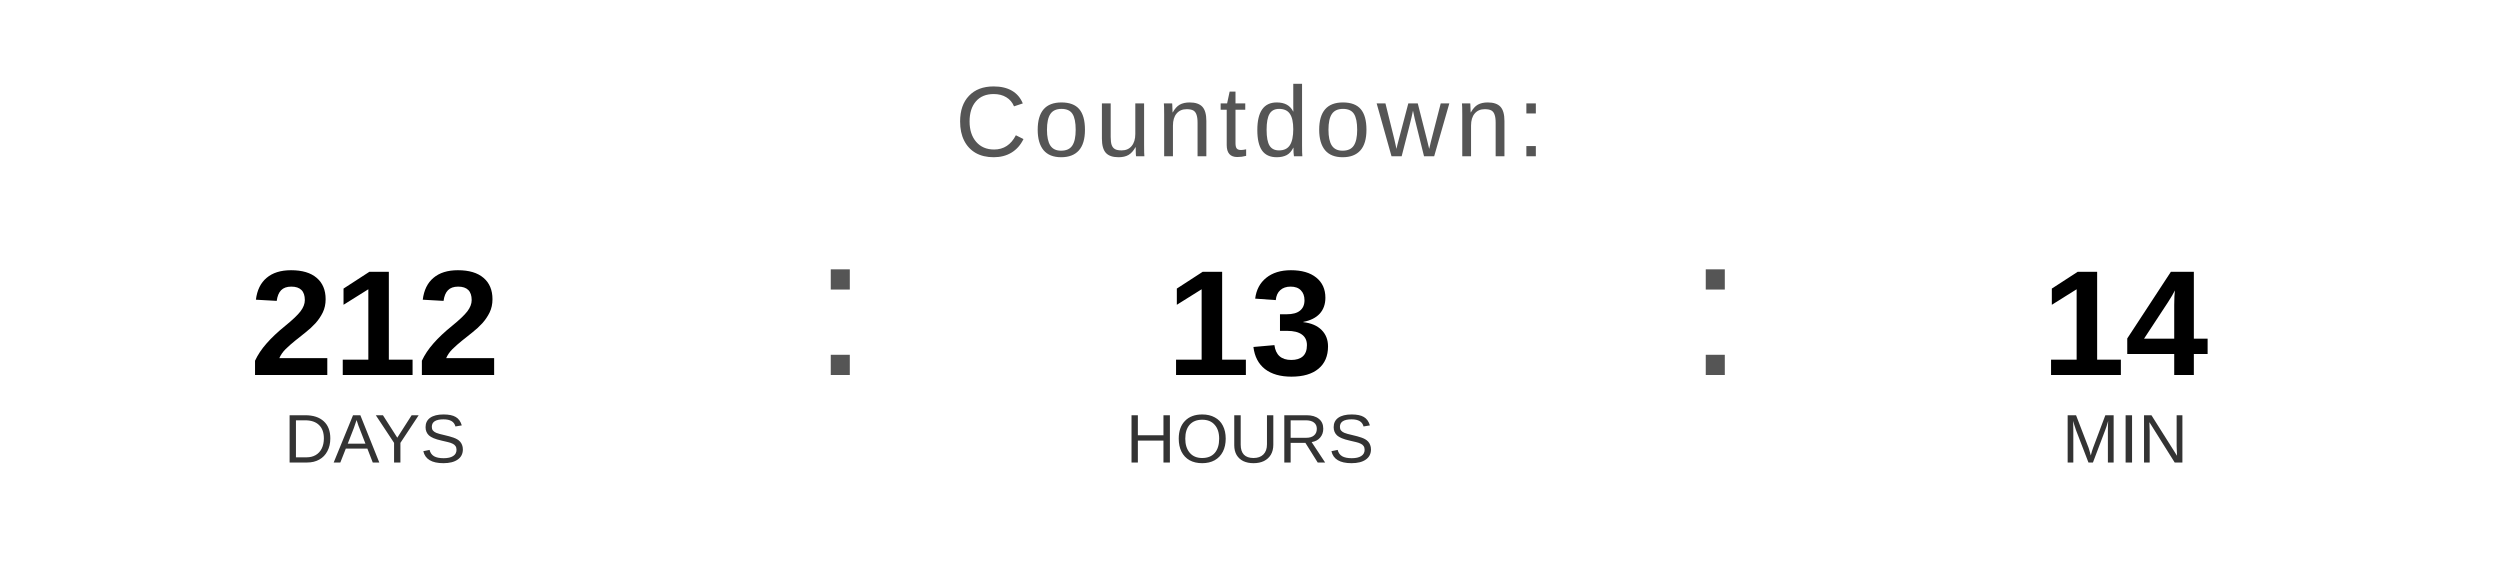
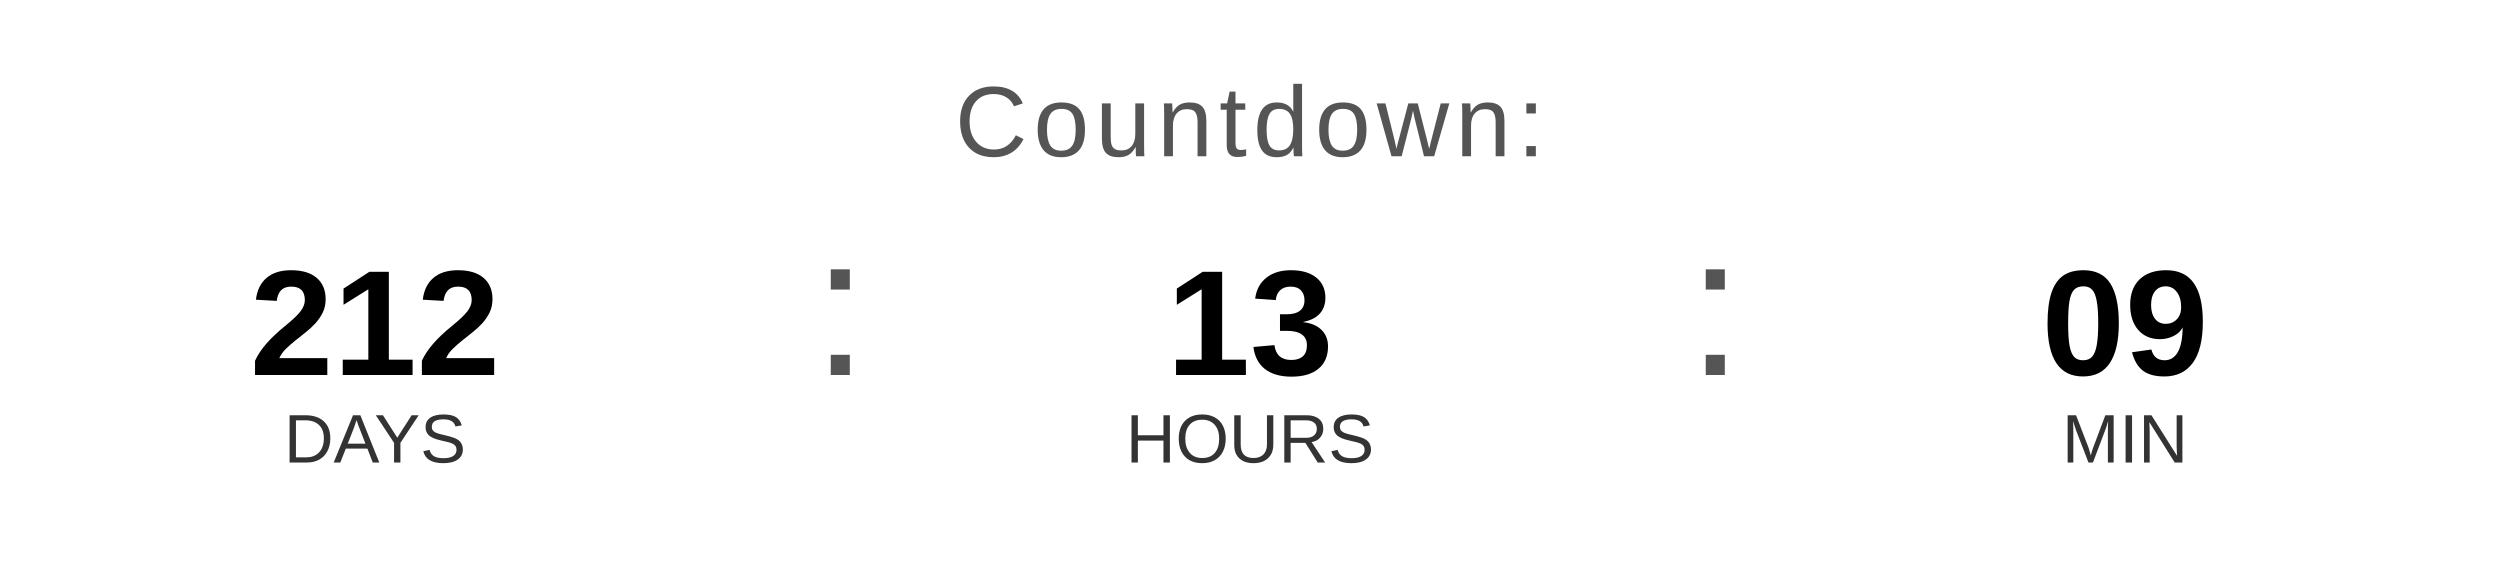
<svg xmlns="http://www.w3.org/2000/svg" width="400" height="90" viewBox="0 0 400 90">
  <text x="200" y="25" font-family="Arial, Helvetica, sans-serif" font-size="16" fill="#555555" text-anchor="middle" letter-spacing="1">
    Countdown:
  </text>
  <text x="60" y="60" font-family="Arial, Helvetica, sans-serif" font-size="24" font-weight="bold" fill="#000000" text-anchor="middle">212</text>
  <text x="60" y="74" font-family="Arial, Helvetica, sans-serif" font-size="11" fill="#333333" text-anchor="middle">DAYS</text>
  <text x="130" y="60" font-family="Arial, sans-serif" font-size="32" fill="#555555">:</text>
  <text x="200" y="60" font-family="Arial, Helvetica, sans-serif" font-size="24" font-weight="bold" fill="#000000" text-anchor="middle">13</text>
  <text x="200" y="74" font-family="Arial, Helvetica, sans-serif" font-size="11" fill="#333333" text-anchor="middle">HOURS</text>
  <text x="270" y="60" font-family="Arial, sans-serif" font-size="32" fill="#555555">:</text>
-   <text x="340" y="60" font-family="Arial, Helvetica, sans-serif" font-size="24" font-weight="bold" fill="#000000" text-anchor="middle">14</text>
+   <text x="340" y="60" font-family="Arial, Helvetica, sans-serif" font-size="24" font-weight="bold" fill="#000000" text-anchor="middle">09</text>
  <text x="340" y="74" font-family="Arial, Helvetica, sans-serif" font-size="11" fill="#333333" text-anchor="middle">MIN</text>
</svg>
